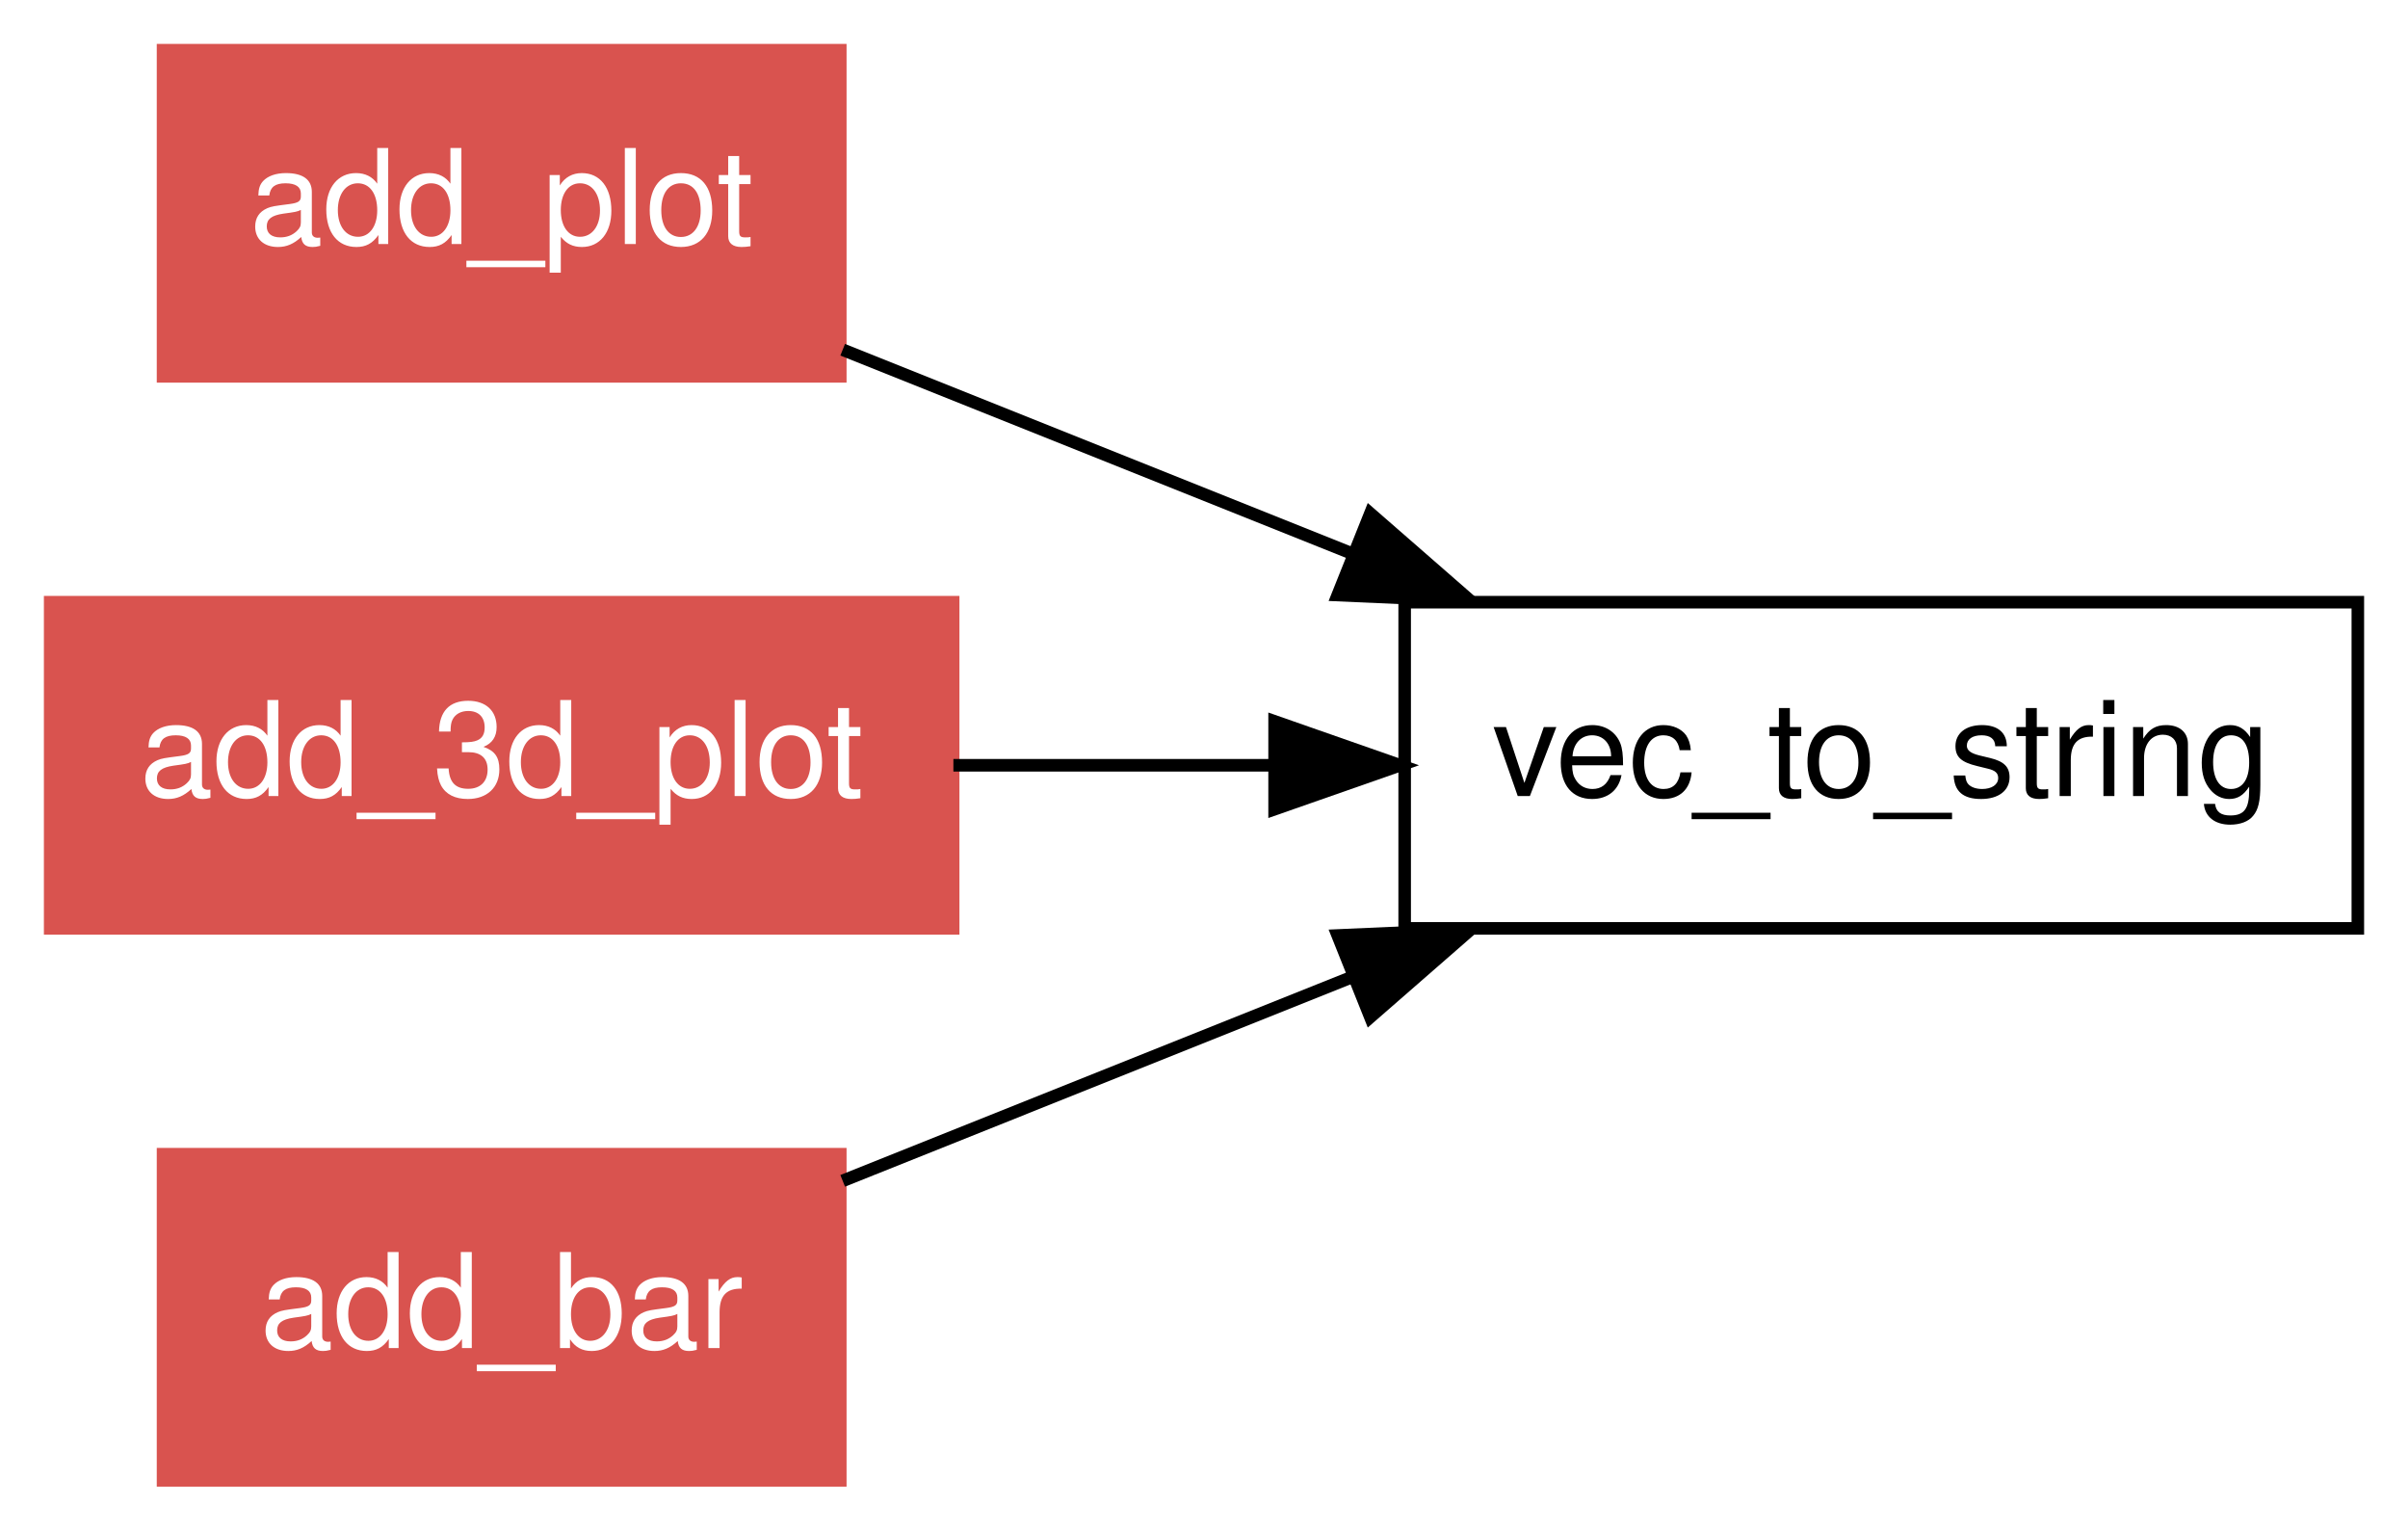
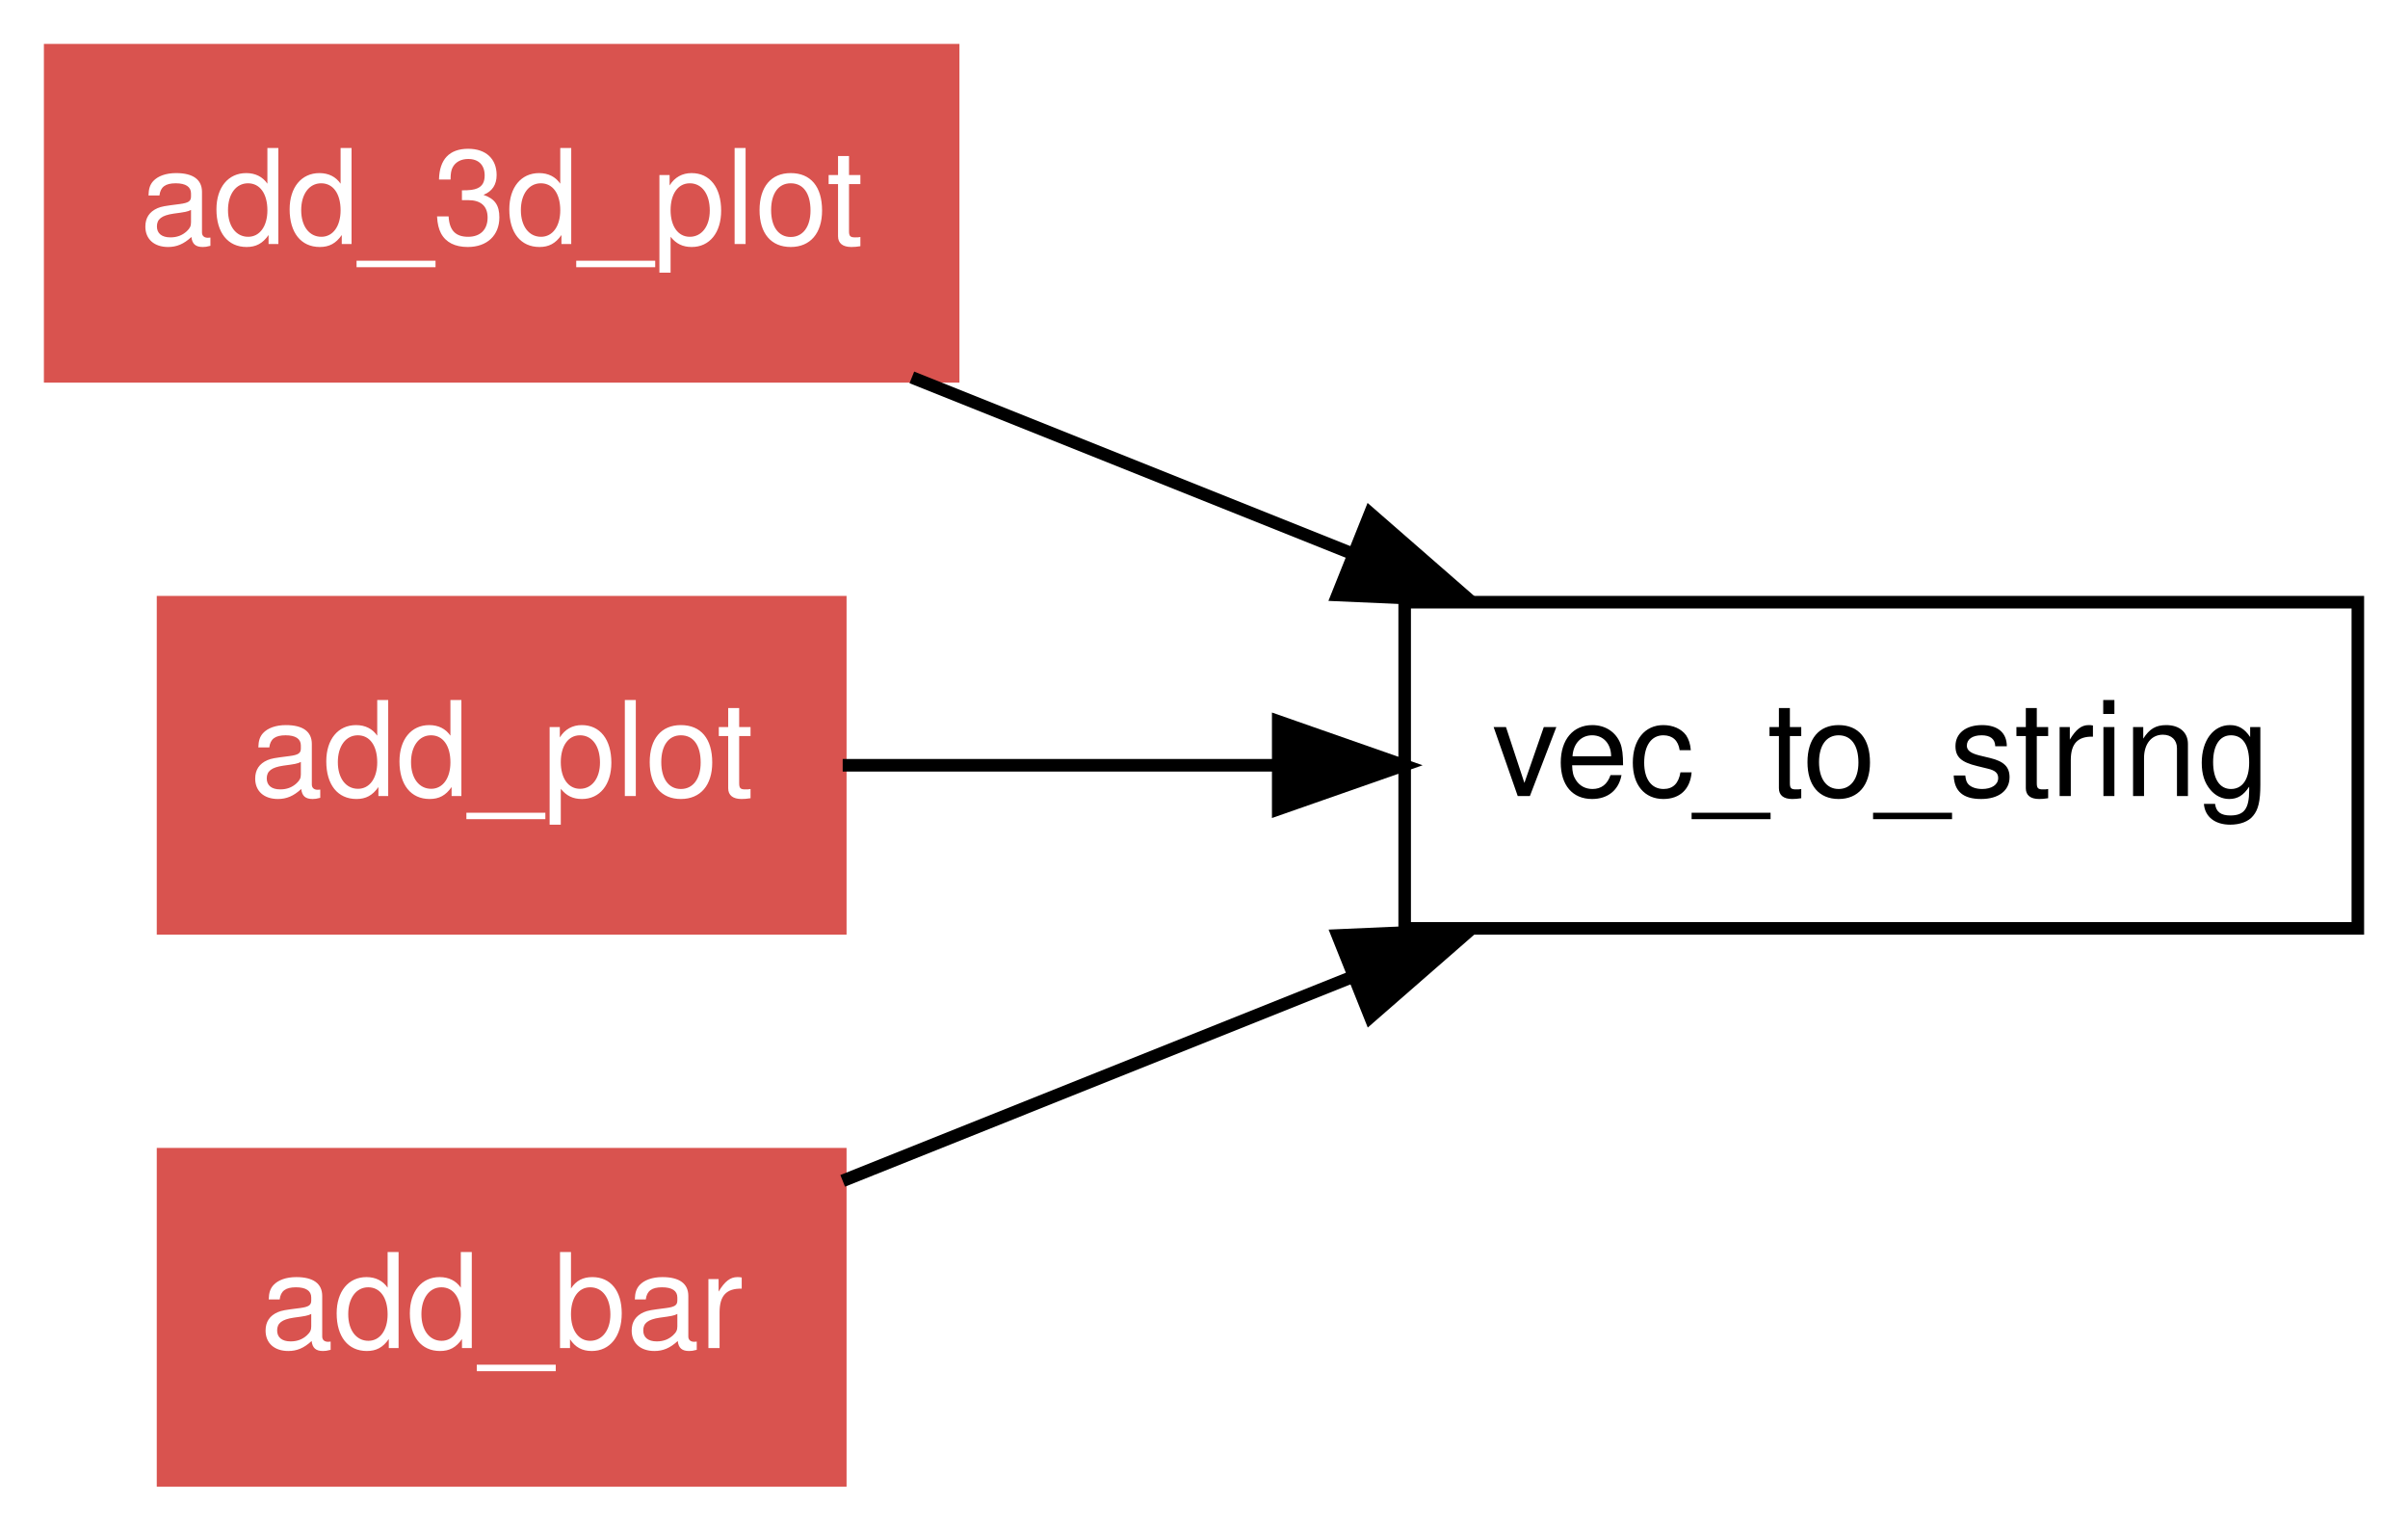
<svg xmlns="http://www.w3.org/2000/svg" xmlns:xlink="http://www.w3.org/1999/xlink" width="192pt" height="122pt" viewBox="0.00 0.00 192.00 122.00">
  <g id="graph1" class="graph" transform="scale(1 1) rotate(0) translate(4 118)">
    <polygon fill="white" stroke="white" points="-4,5 -4,-118 189,-118 189,5 -4,5" />
    <g id="node1" class="node">
      <polygon fill="none" stroke="black" points="184,-70 108,-70 108,-44 184,-44 184,-70" />
      <text text-anchor="middle" x="146" y="-54.55" font-family="Helvetica,sans-Serif" font-size="10.50">vec_to_string</text>
    </g>
    <g id="node2" class="node">
-       <a xlink:href="../proc/add_plot.html" xlink:title="add_plot">
-         <polygon fill="#d9534f" stroke="#d9534f" points="63,-114 9,-114 9,-88 63,-88 63,-114" />
-         <text text-anchor="middle" x="36" y="-98.55" font-family="Helvetica,sans-Serif" font-size="10.50" fill="white">add_plot</text>
+       <a xlink:href="../proc/add_3d_plot.html" xlink:title="add_3d_plot">
+         <polygon fill="#d9534f" stroke="#d9534f" points="72,-114 2.84217e-14,-114 0,-88 72,-88 72,-114" />
+         <text text-anchor="middle" x="36" y="-98.55" font-family="Helvetica,sans-Serif" font-size="10.50" fill="white">add_3d_plot</text>
      </a>
    </g>
    <g id="edge2" class="edge">
-       <path fill="none" stroke="black" d="M63.191,-90.124C75.376,-85.25 90.031,-79.388 103.604,-73.958" />
-       <polygon fill="black" stroke="black" points="105.26,-77.066 113.245,-70.102 102.661,-70.566 105.26,-77.066" />
+       <path fill="none" stroke="black" d="M68.706,-87.918C79.69,-83.524 92.101,-78.559 103.713,-73.915" />
+       <polygon fill="black" stroke="black" points="105.245,-77.072 113.23,-70.108 102.646,-70.572 105.245,-77.072" />
    </g>
    <g id="node3" class="node">
-       <a xlink:href="../proc/add_3d_plot.html" xlink:title="add_3d_plot">
-         <polygon fill="#d9534f" stroke="#d9534f" points="72,-70 2.84217e-14,-70 0,-44 72,-44 72,-70" />
-         <text text-anchor="middle" x="36" y="-54.55" font-family="Helvetica,sans-Serif" font-size="10.50" fill="white">add_3d_plot</text>
+       <a xlink:href="../proc/add_plot.html" xlink:title="add_plot">
+         <polygon fill="#d9534f" stroke="#d9534f" points="63,-70 9,-70 9,-44 63,-44 63,-70" />
+         <text text-anchor="middle" x="36" y="-54.55" font-family="Helvetica,sans-Serif" font-size="10.50" fill="white">add_plot</text>
      </a>
    </g>
    <g id="edge4" class="edge">
-       <path fill="none" stroke="black" d="M72.018,-57C80.125,-57 88.86,-57 97.387,-57" />
-       <polygon fill="black" stroke="black" points="97.629,-60.5 107.629,-57 97.629,-53.5 97.629,-60.5" />
+       <path fill="none" stroke="black" d="M63.191,-57C73.623,-57 85.866,-57 97.691,-57" />
+       <polygon fill="black" stroke="black" points="97.918,-60.5 107.918,-57 97.918,-53.5 97.918,-60.5" />
    </g>
    <g id="node4" class="node">
      <a xlink:href="../proc/add_bar.html" xlink:title="add_bar">
        <polygon fill="#d9534f" stroke="#d9534f" points="63,-26 9,-26 9,-1.24345e-14 63,-3.55271e-15 63,-26" />
        <text text-anchor="middle" x="36" y="-10.55" font-family="Helvetica,sans-Serif" font-size="10.50" fill="white">add_bar</text>
      </a>
    </g>
    <g id="edge6" class="edge">
      <path fill="none" stroke="black" d="M63.191,-23.876C75.376,-28.75 90.031,-34.612 103.604,-40.042" />
      <polygon fill="black" stroke="black" points="102.661,-43.434 113.245,-43.898 105.26,-36.934 102.661,-43.434" />
    </g>
  </g>
</svg>
